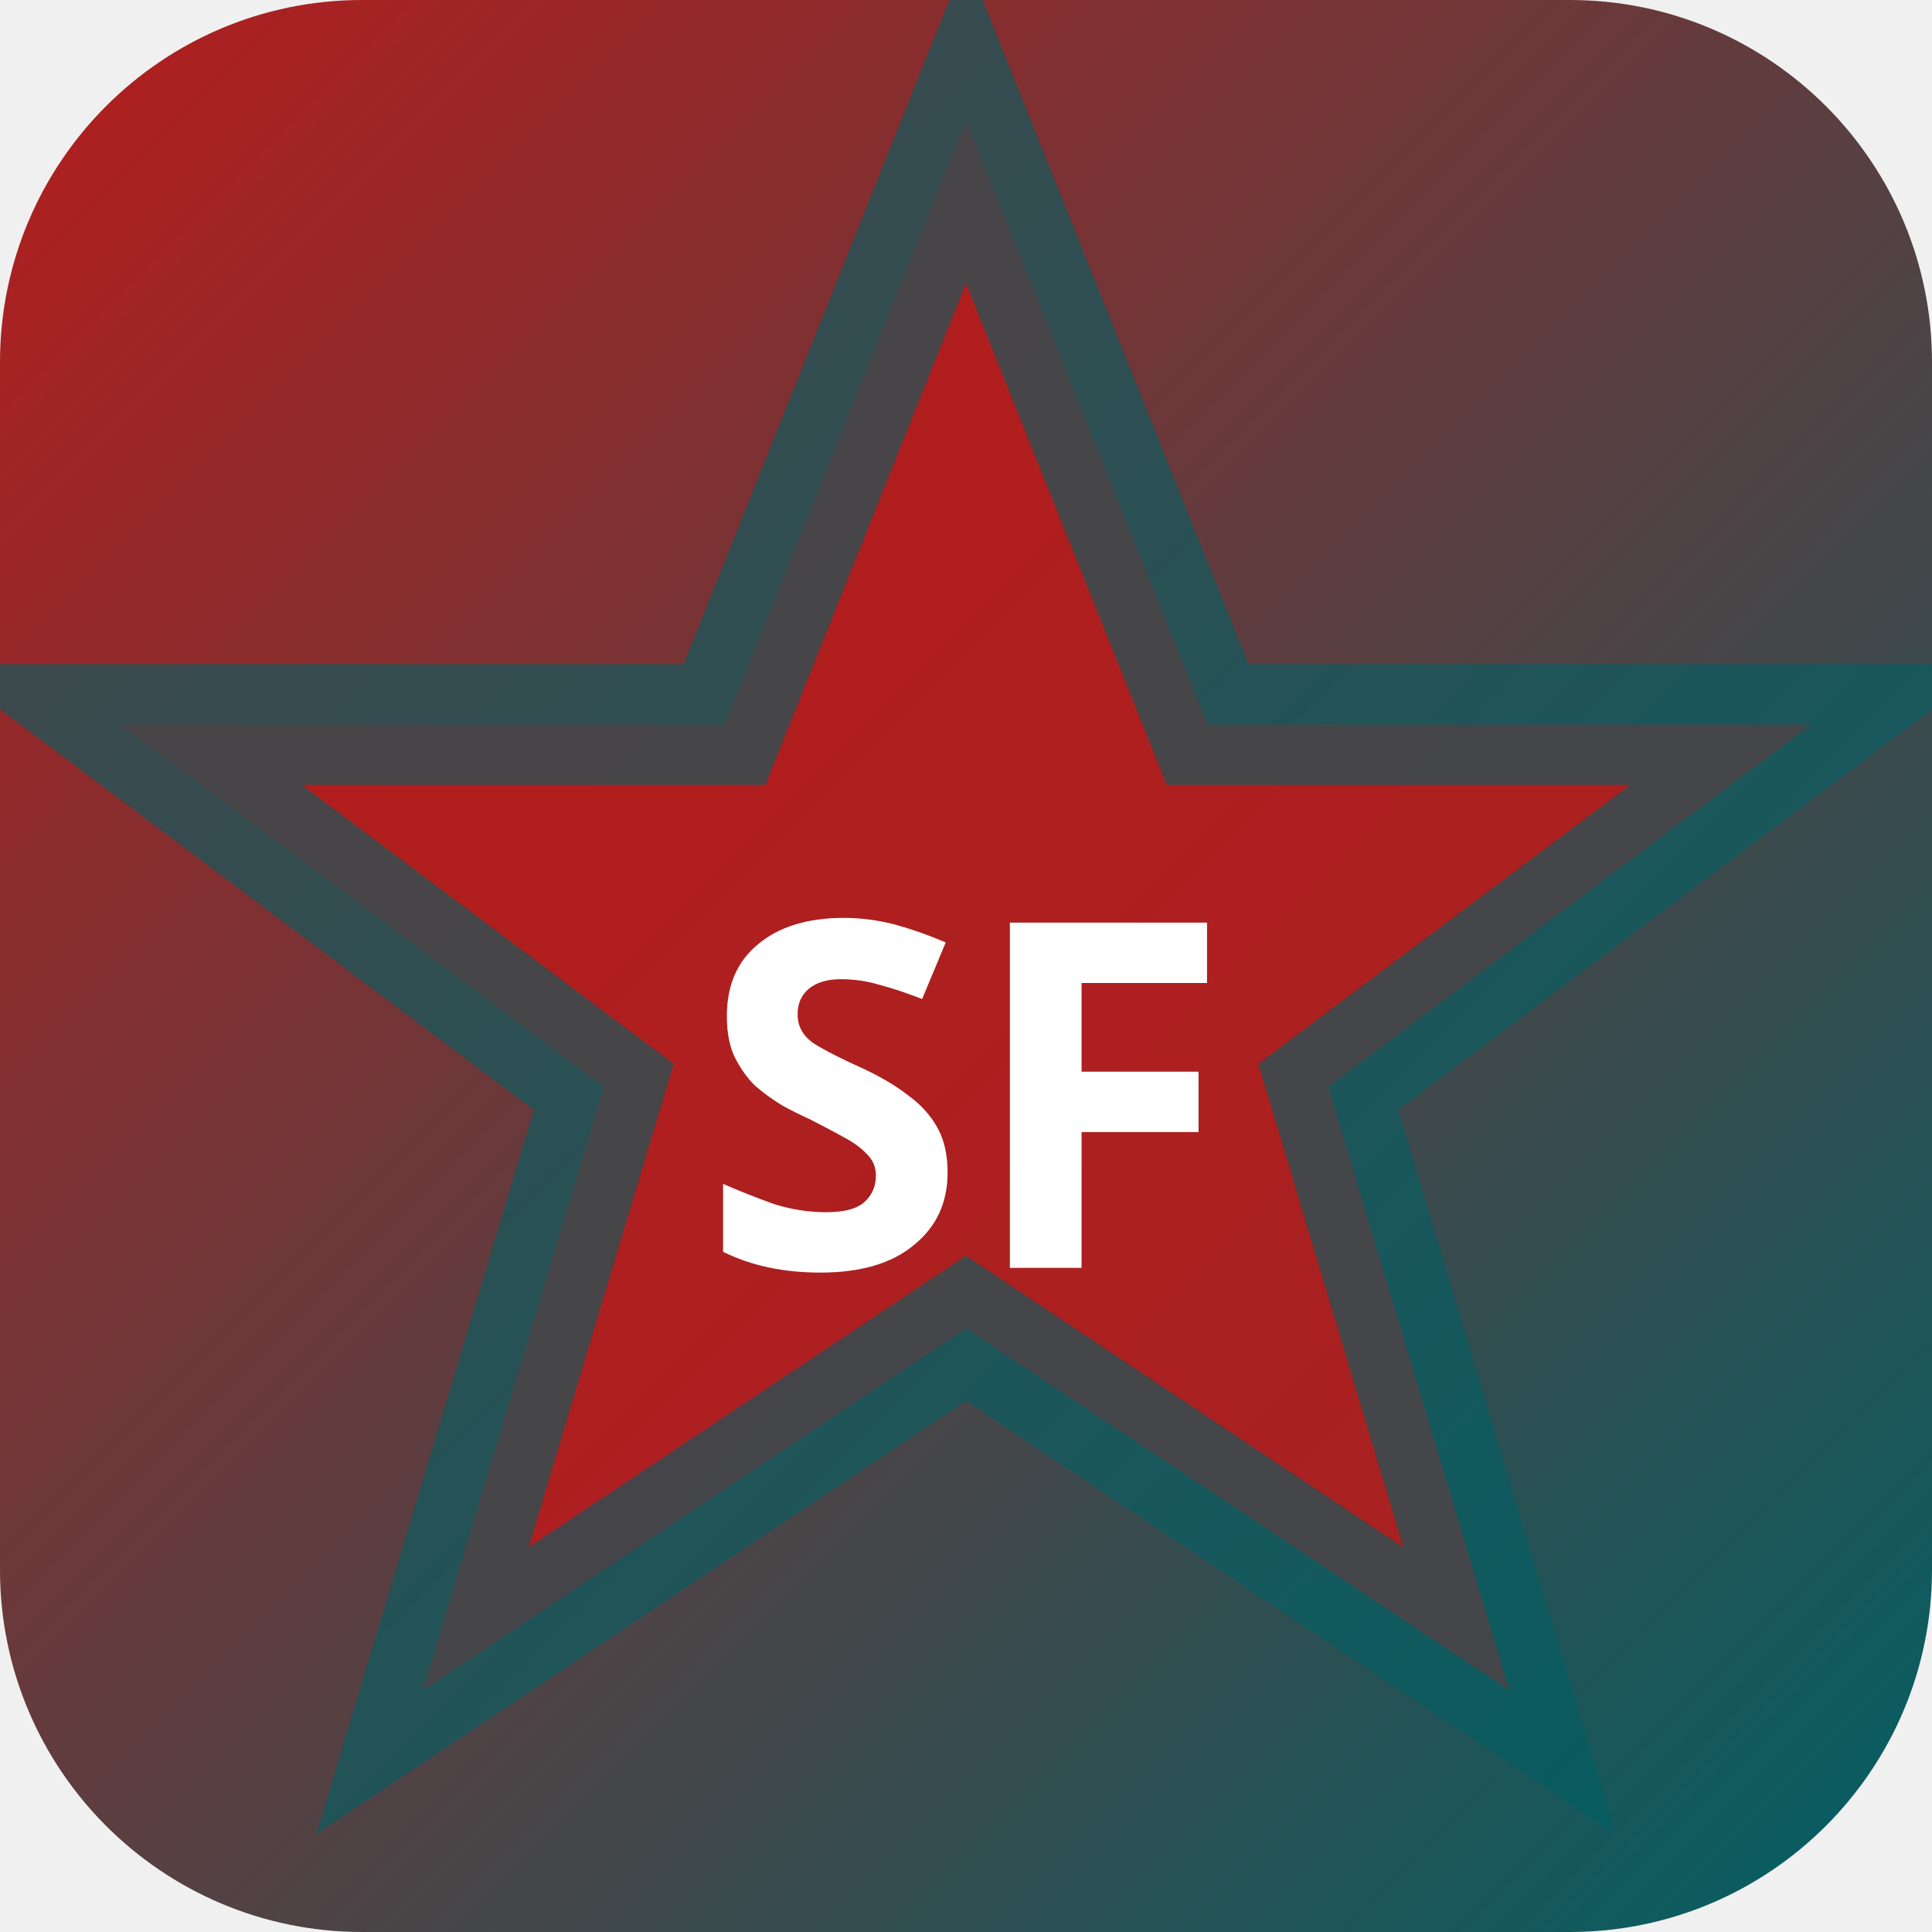
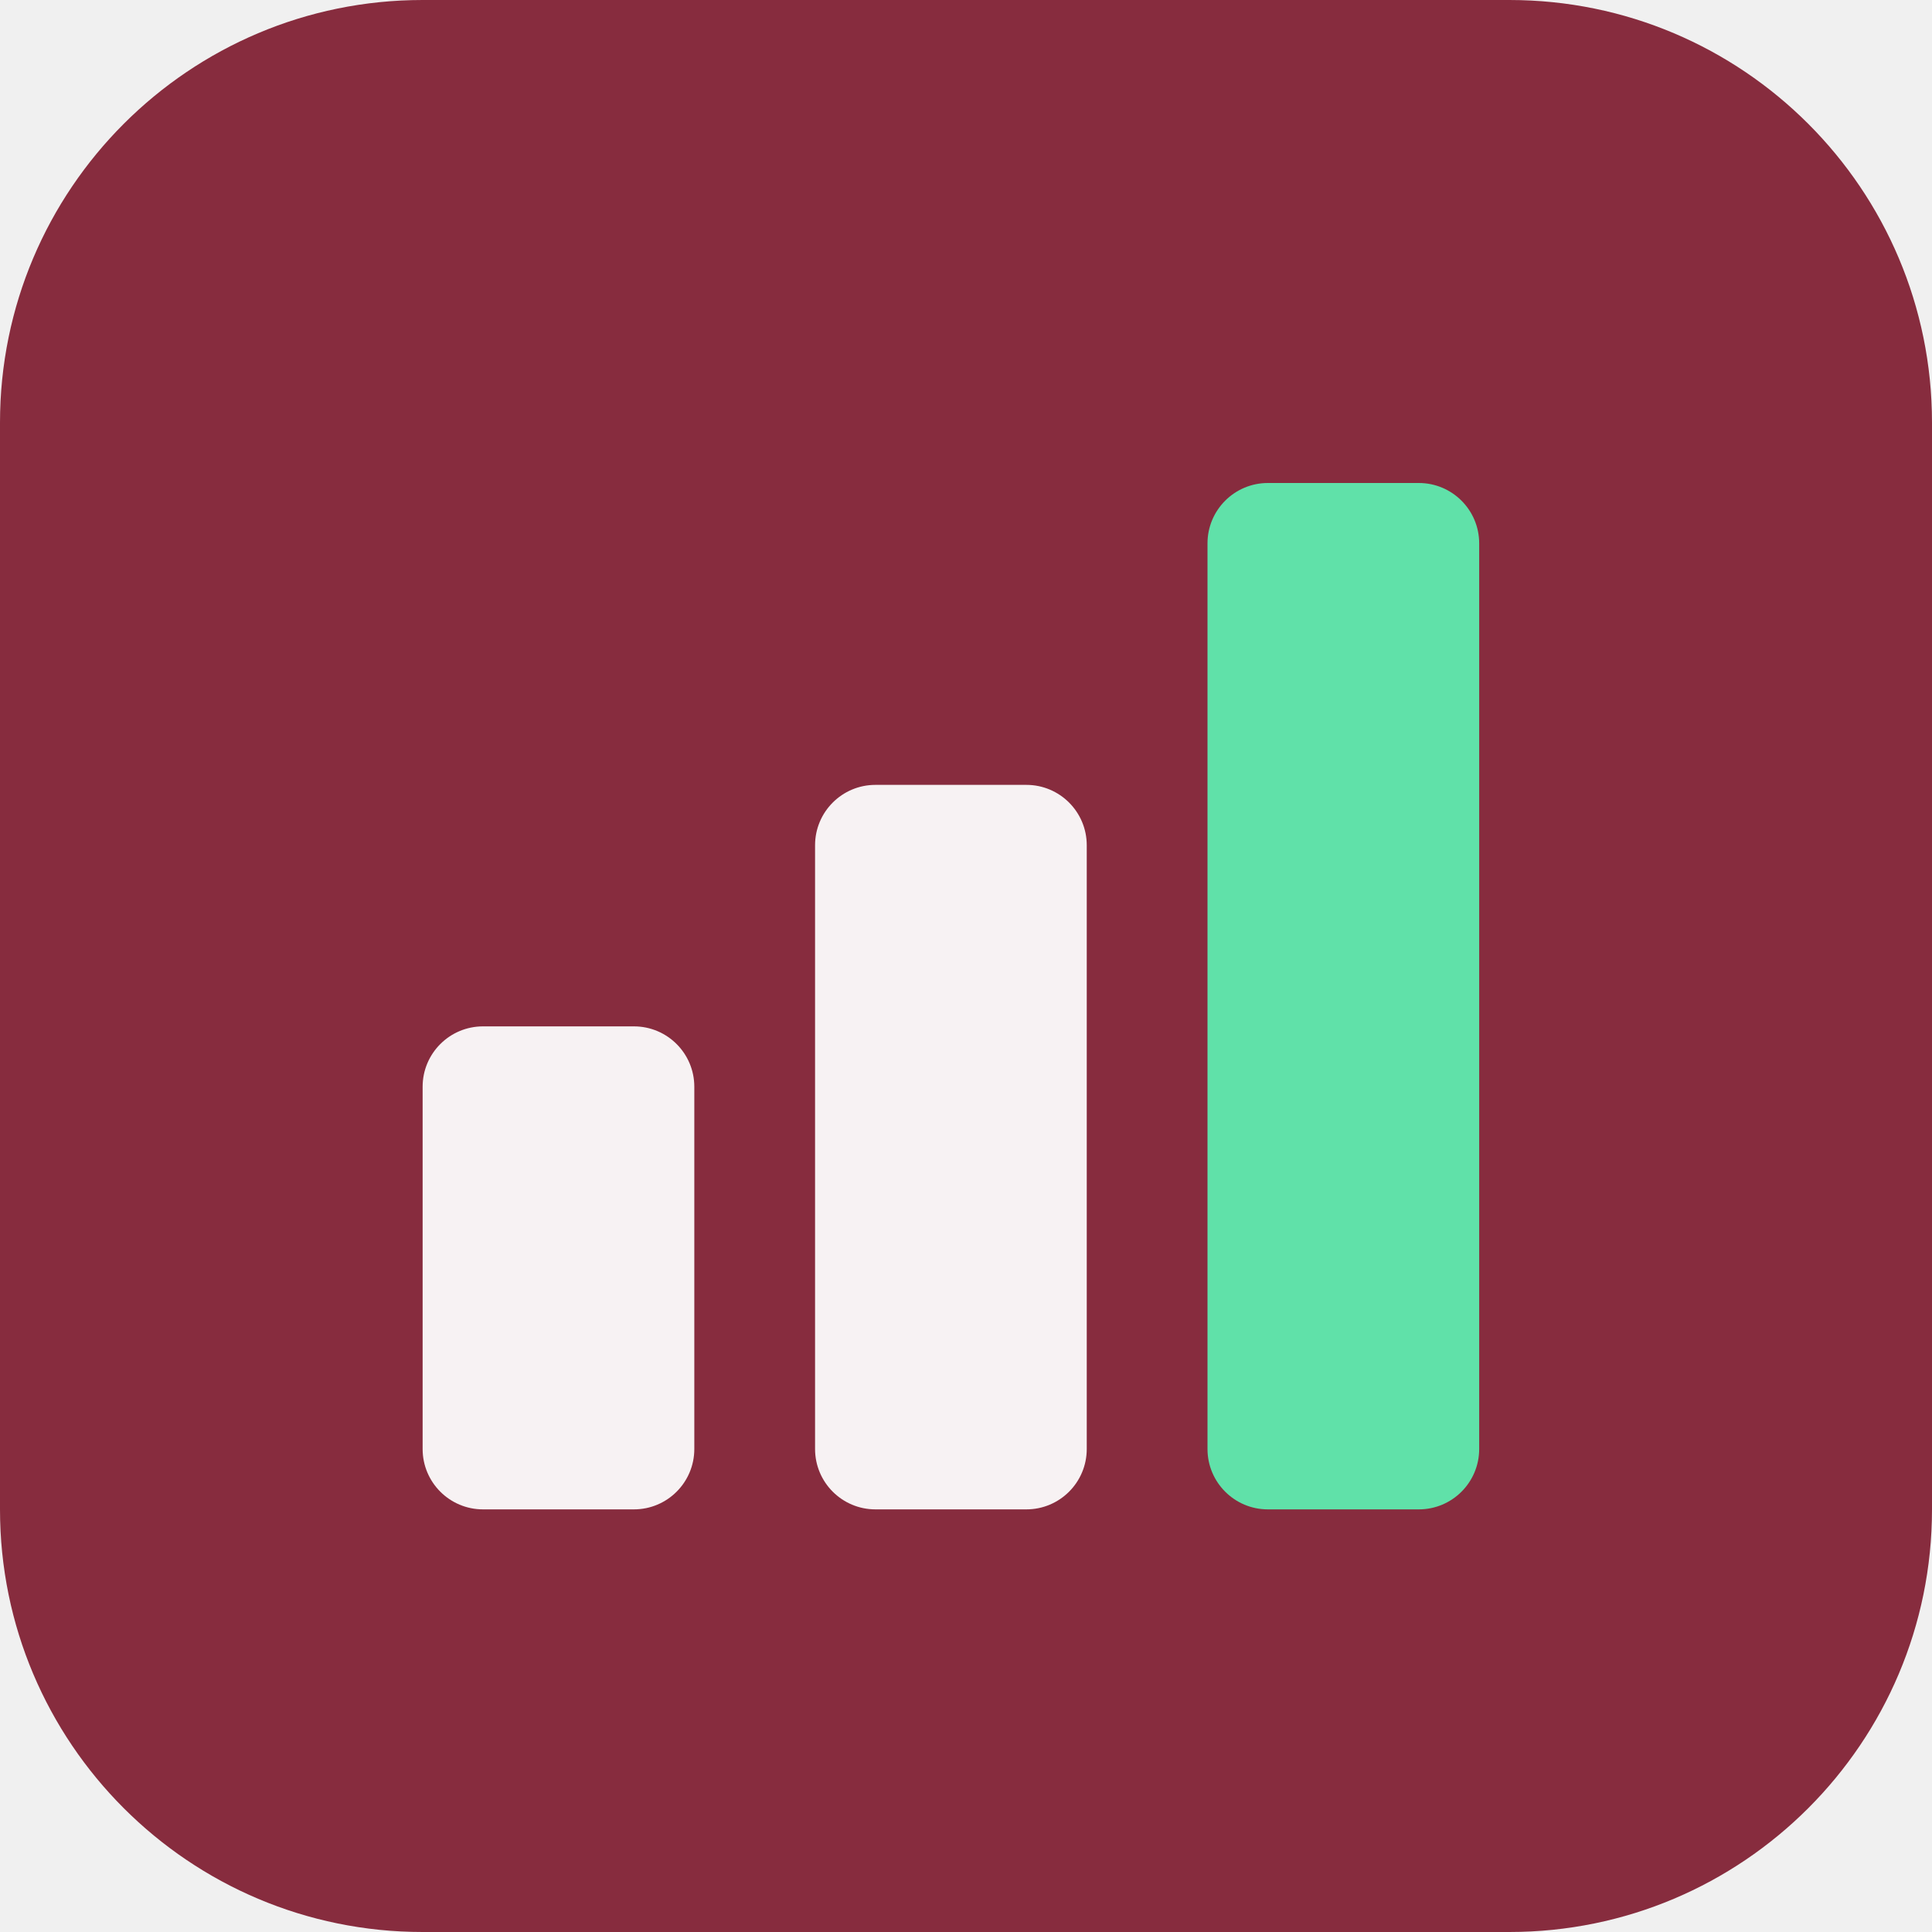
- <svg xmlns="http://www.w3.org/2000/svg" width="32" height="32" viewBox="0 0 32 32">
-   <defs>
-     <linearGradient id="bgsf-t" x1="0" y1="0" x2="1" y2="1">
-       <stop offset="0%" stop-color="#b71c1c" />
-       <stop offset="100%" stop-color="#006064" />
-     </linearGradient>
-   </defs>
-   <rect width="32" height="32" rx="6" fill="url(#bgsf-t)" />
-   <polygon points="16,2 20,12 30,12 22,18 25,28 16,22 7,28 10,18 2,12 12,12" fill="rgba(183,28,28,0.9)" stroke="rgba(0,96,100,0.6)" stroke-width="2" />
-   <text x="16" y="21" text-anchor="middle" fill="#fff" font-size="8" font-weight="700" font-family="system-ui">SF</text>
+ <svg xmlns="http://www.w3.org/2000/svg" width="64" height="64" viewBox="0 0 64 64" role="img">
+   <rect width="64" height="64" rx="14" fill="hsl(348 51% 35%)" />
+   <g transform="rotate(0 32 32)">
+     <rect x="14" y="34" width="9" height="16" rx="2" fill="hsl(348 24% 96%)" />
+     <rect x="27" y="26" width="9" height="24" rx="2" fill="hsl(348 24% 96%)" />
+     <rect x="40" y="16" width="9" height="34" rx="2" fill="hsl(154 68% 63%)" />
+   </g>
</svg>
